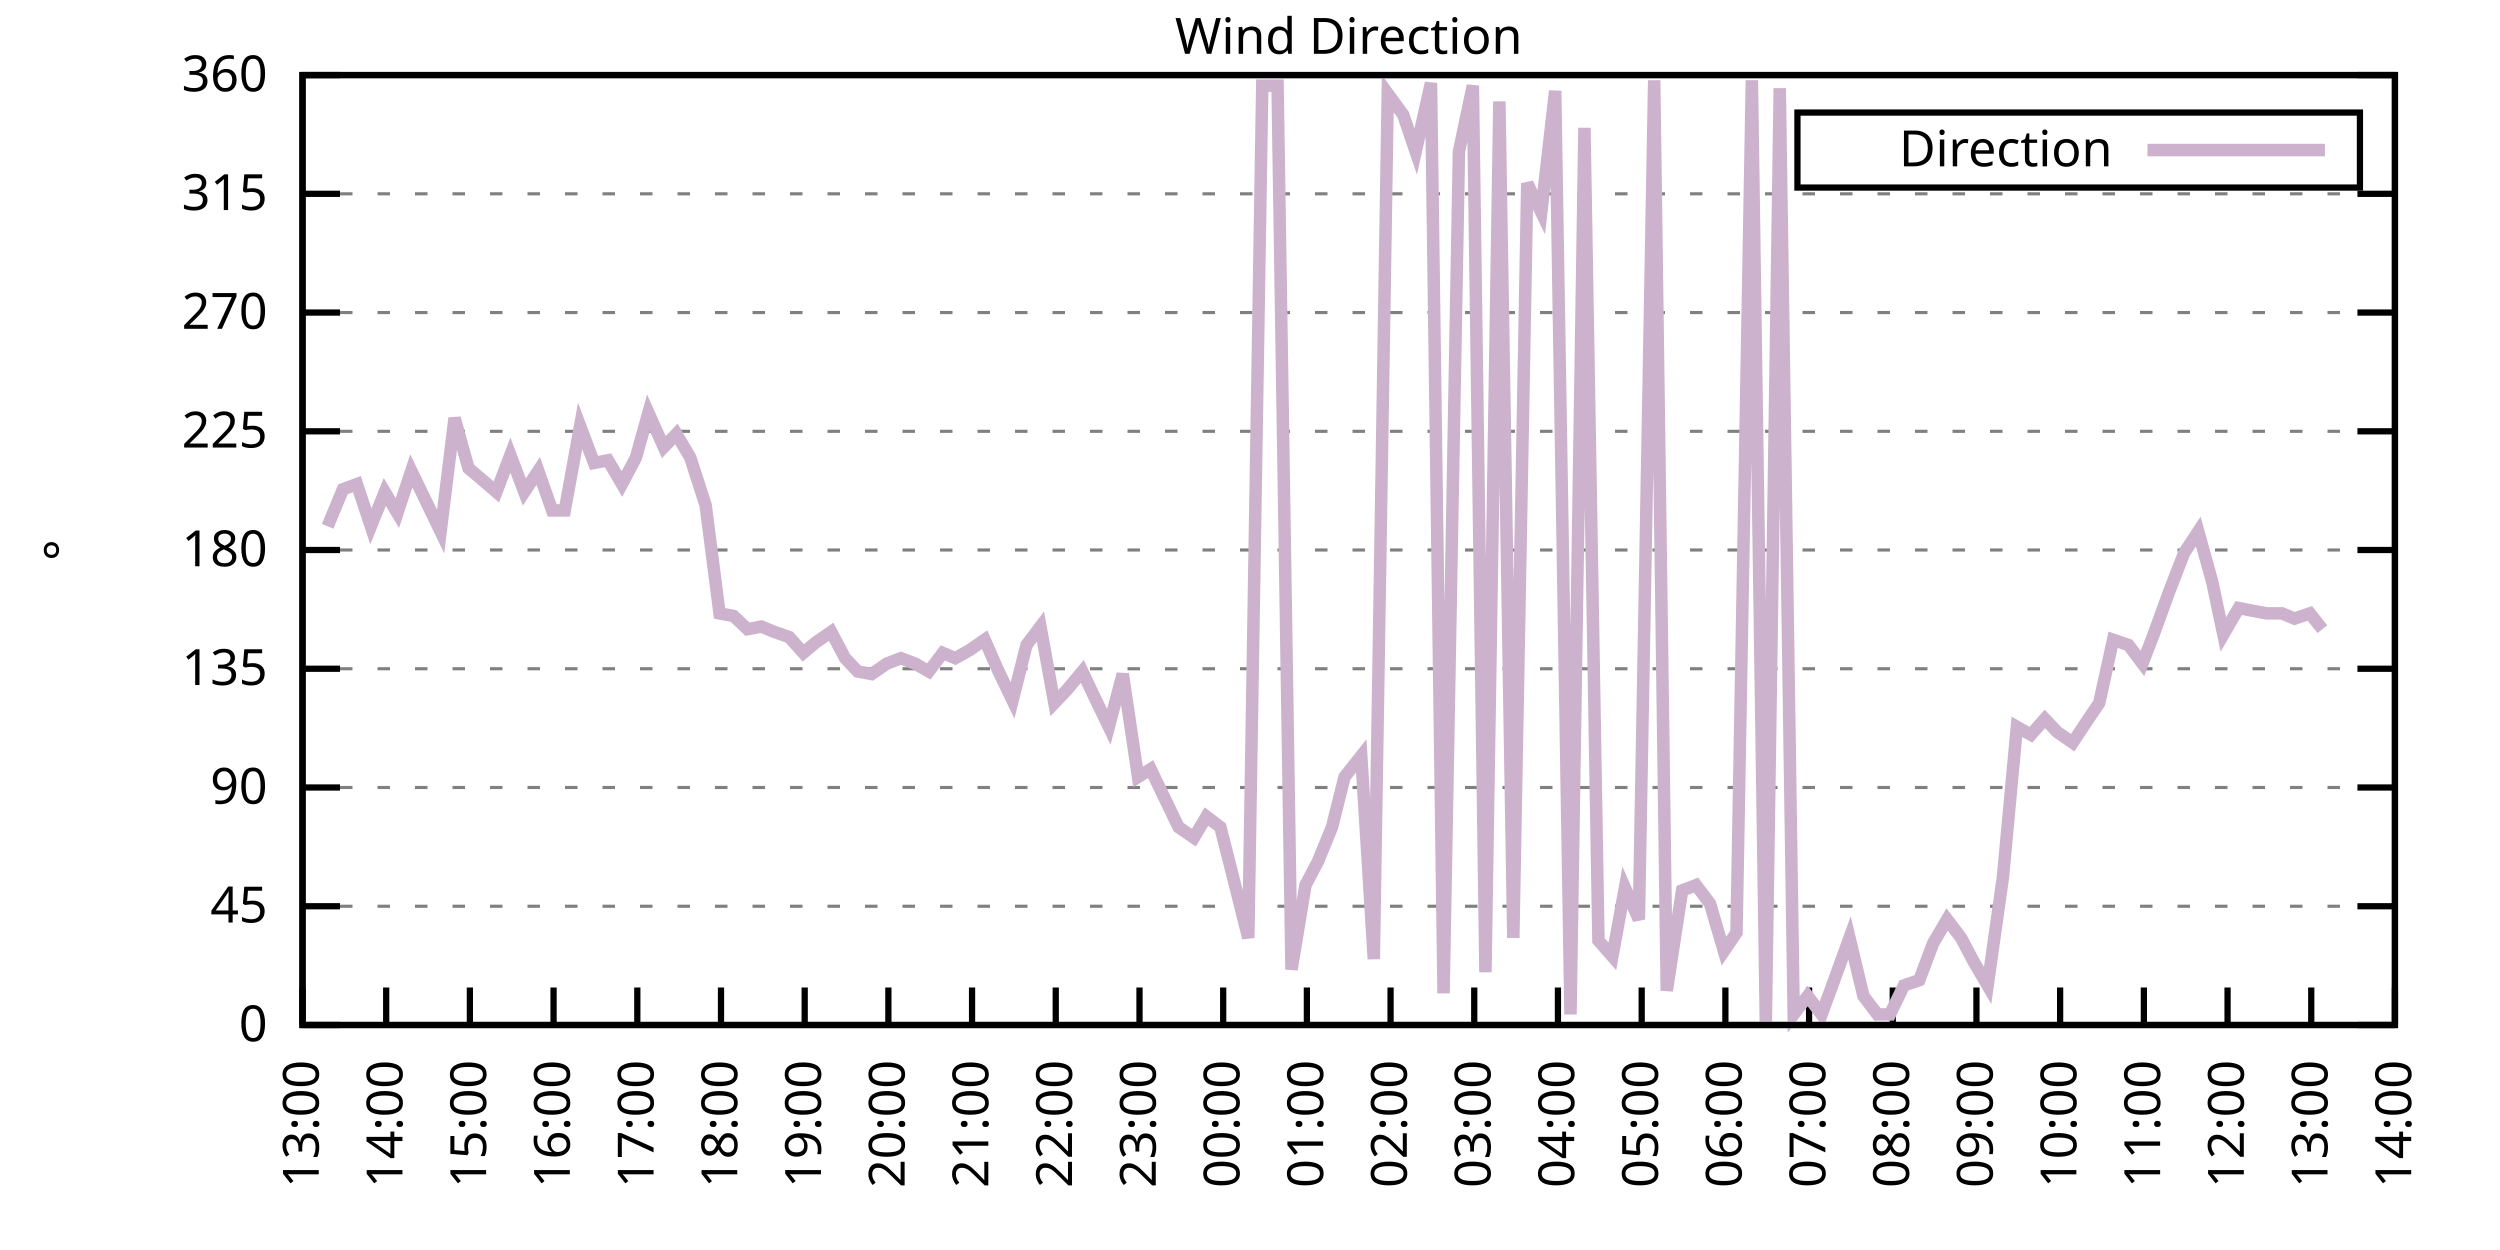
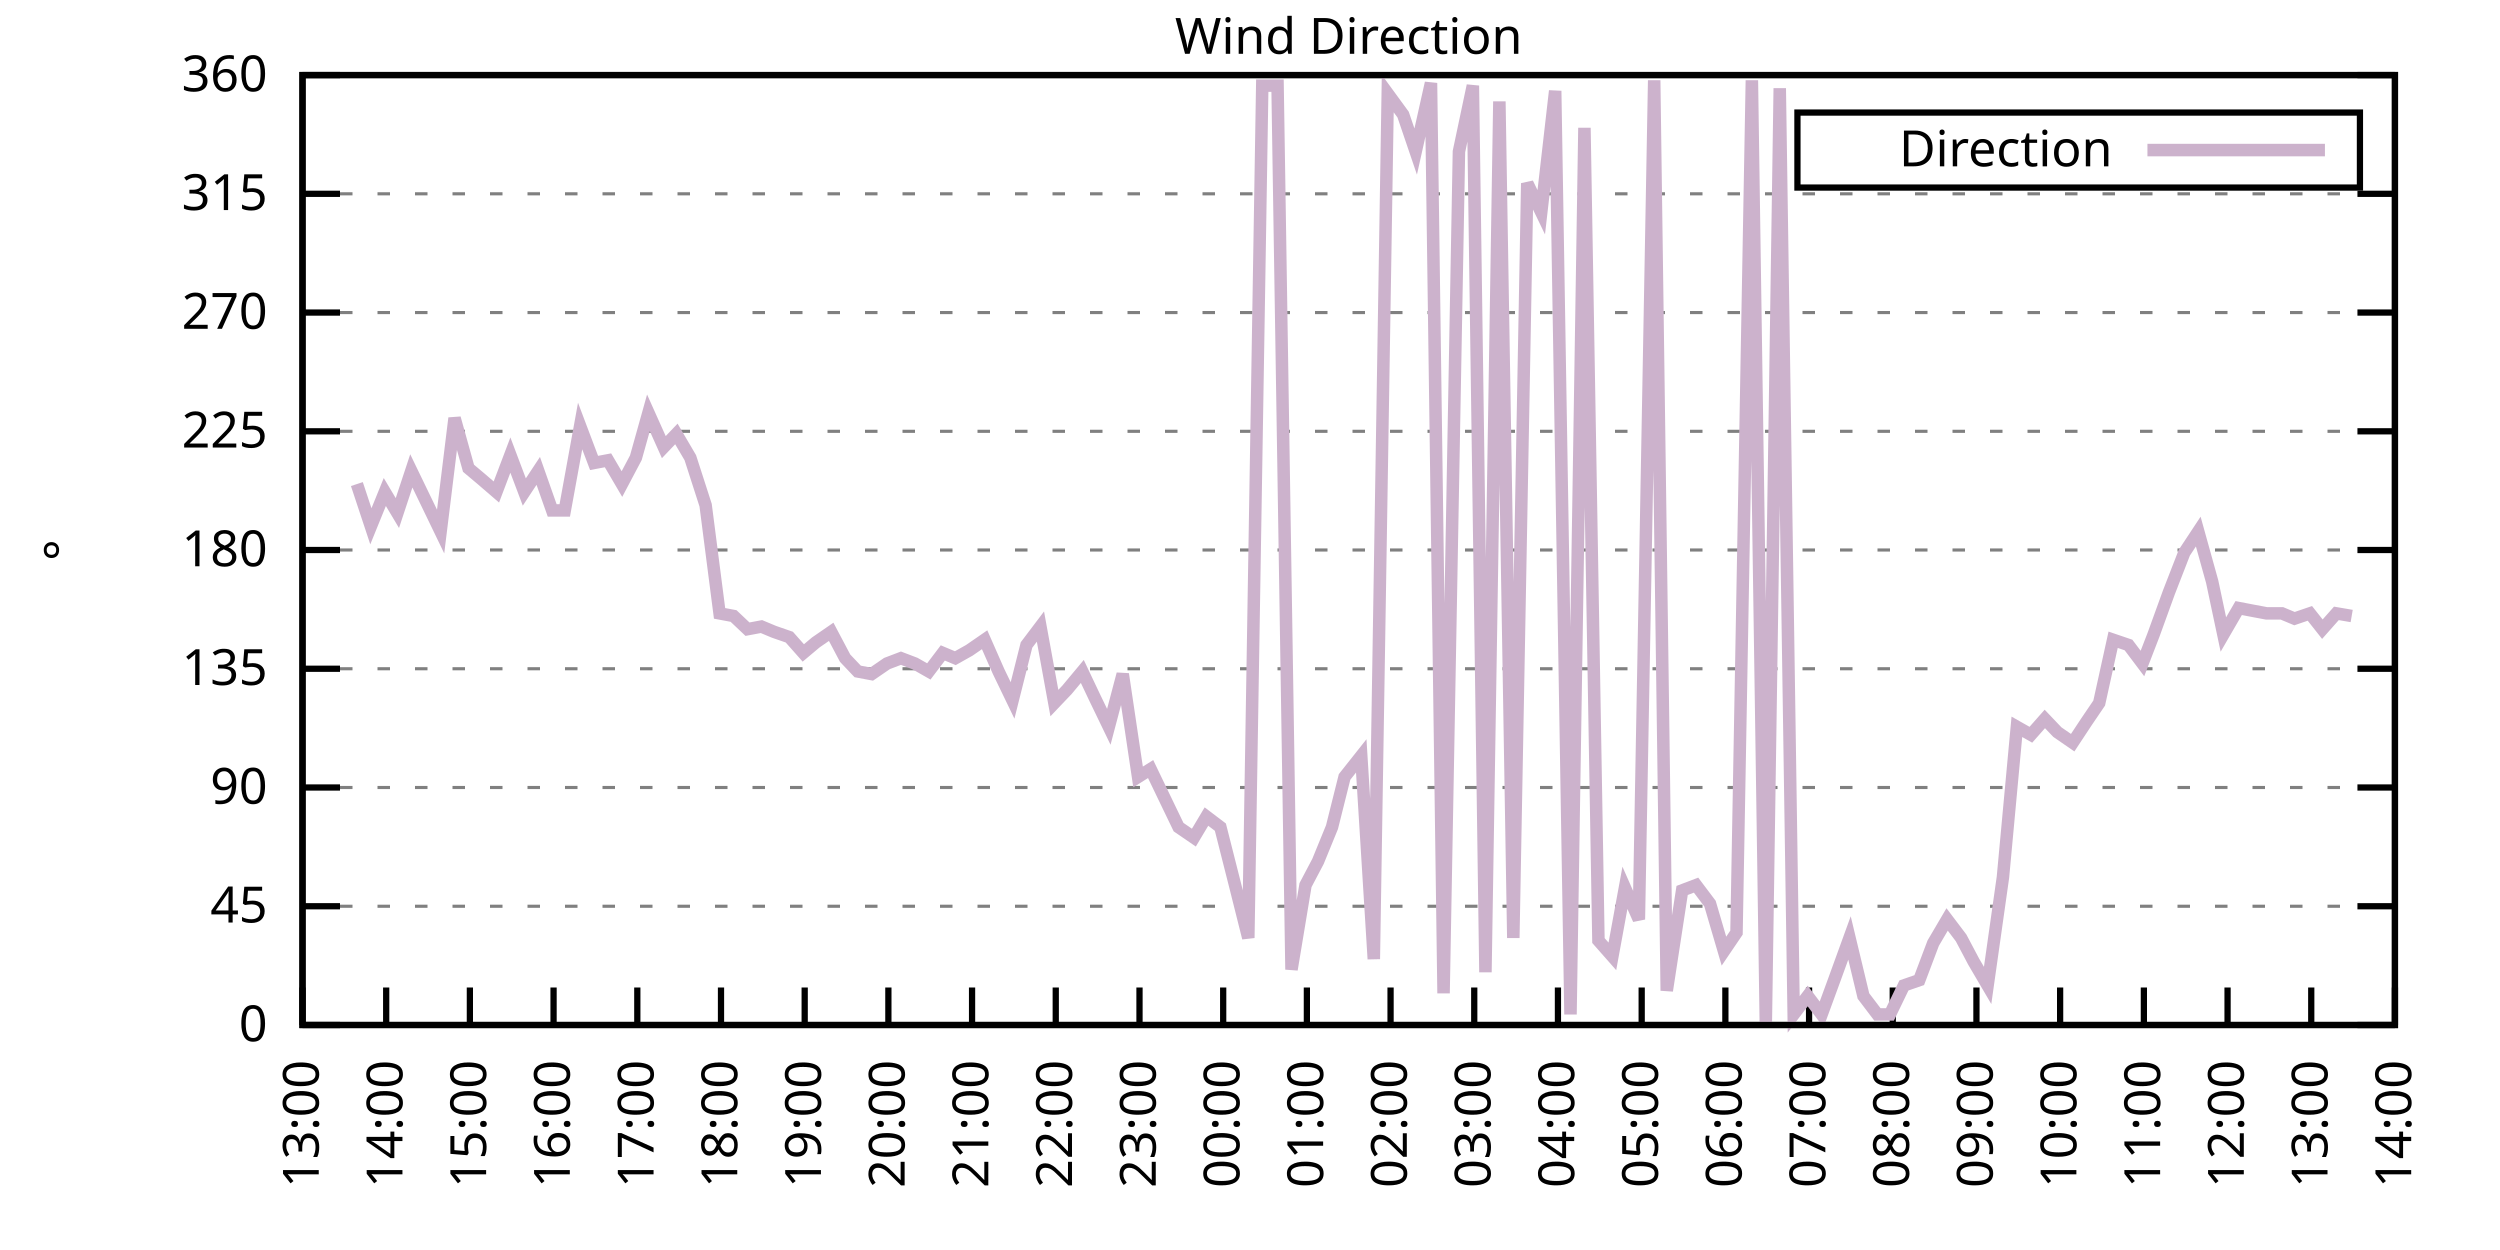
<svg xmlns="http://www.w3.org/2000/svg" xmlns:xlink="http://www.w3.org/1999/xlink" width="400" height="200" viewBox="0 0 400 200">
  <g id="gnuplot_canvas">
    <rect x="0" y="0" width="400" height="200" fill="none" />
    <defs>
      <circle id="gpDot" r="0.5" stroke-width="0.5" stroke="currentColor" />
      <path id="gpPt0" stroke-width="0.333" stroke="currentColor" d="M-1,0 h2 M0,-1 v2" />
      <path id="gpPt1" stroke-width="0.333" stroke="currentColor" d="M-1,-1 L1,1 M1,-1 L-1,1" />
      <path id="gpPt2" stroke-width="0.333" stroke="currentColor" d="M-1,0 L1,0 M0,-1 L0,1 M-1,-1 L1,1 M-1,1 L1,-1" />
      <rect id="gpPt3" stroke-width="0.333" stroke="currentColor" x="-1" y="-1" width="2" height="2" />
      <rect id="gpPt4" stroke-width="0.333" stroke="currentColor" fill="currentColor" x="-1" y="-1" width="2" height="2" />
      <circle id="gpPt5" stroke-width="0.333" stroke="currentColor" cx="0" cy="0" r="1" />
      <use xlink:href="#gpPt5" id="gpPt6" fill="currentColor" stroke="none" />
      <path id="gpPt7" stroke-width="0.333" stroke="currentColor" d="M0,-1.33 L-1.33,0.67 L1.33,0.67 z" />
      <use xlink:href="#gpPt7" id="gpPt8" fill="currentColor" stroke="none" />
      <use xlink:href="#gpPt7" id="gpPt9" stroke="currentColor" transform="rotate(180)" />
      <use xlink:href="#gpPt9" id="gpPt10" fill="currentColor" stroke="none" />
      <use xlink:href="#gpPt3" id="gpPt11" stroke="currentColor" transform="rotate(45)" />
      <use xlink:href="#gpPt11" id="gpPt12" fill="currentColor" stroke="none" />
      <path id="gpPt13" stroke-width="0.333" stroke="currentColor" d="M0,1.330 L1.265,0.411 L0.782,-1.067 L-0.782,-1.076 L-1.265,0.411 z" />
      <use xlink:href="#gpPt13" id="gpPt14" fill="currentColor" stroke="none" />
      <filter id="textbox" filterUnits="objectBoundingBox" x="0" y="0" height="1" width="1">
        <feFlood flood-color="white" flood-opacity="1" result="bgnd" />
        <feComposite in="SourceGraphic" in2="bgnd" operator="atop" />
      </filter>
      <filter id="greybox" filterUnits="objectBoundingBox" x="0" y="0" height="1" width="1">
        <feFlood flood-color="lightgrey" flood-opacity="1" result="grey" />
        <feComposite in="SourceGraphic" in2="grey" operator="atop" />
      </filter>
    </defs>
    <g fill="none" color="white" stroke="currentColor" stroke-width="1.00" stroke-linecap="butt" stroke-linejoin="miter">
</g>
    <g fill="none" color="black" stroke="currentColor" stroke-width="1.00" stroke-linecap="butt" stroke-linejoin="miter">
      <g stroke="none" shape-rendering="crispEdges">
        <polygon fill="rgb(255, 255, 255)" points="48.40,164.00 383.18,164.00 383.18,12.02 48.40,12.02 " />
      </g>
    </g>
    <g fill="none" color="black" stroke="currentColor" stroke-width="1.00" stroke-linecap="butt" stroke-linejoin="miter">
</g>
    <g fill="none" color="black" stroke="black" stroke-width="0.50" stroke-linecap="butt" stroke-linejoin="miter">
</g>
    <g fill="none" color="gray" stroke="currentColor" stroke-width="0.50" stroke-linecap="butt" stroke-linejoin="miter">
      <path stroke="gray" stroke-dasharray="2,4" class="gridline" d="M48.40,164.00 L383.19,164.00  " />
    </g>
    <g fill="none" color="gray" stroke="gray" stroke-width="1.00" stroke-linecap="butt" stroke-linejoin="miter">
</g>
    <g fill="none" color="black" stroke="currentColor" stroke-width="1.00" stroke-linecap="butt" stroke-linejoin="miter">
      <path stroke="black" d="M48.40,164.00 L54.40,164.00 M383.19,164.00 L377.19,164.00  " />
      <g transform="translate(42.80,166.60)" stroke="none" fill="black" font-family="Sans" font-size="8.00" text-anchor="end">
        <text>
          <tspan font-family="Sans"> 0</tspan>
        </text>
      </g>
    </g>
    <g fill="none" color="black" stroke="currentColor" stroke-width="1.00" stroke-linecap="butt" stroke-linejoin="miter">
</g>
    <g fill="none" color="black" stroke="black" stroke-width="0.50" stroke-linecap="butt" stroke-linejoin="miter">
</g>
    <g fill="none" color="gray" stroke="currentColor" stroke-width="0.50" stroke-linecap="butt" stroke-linejoin="miter">
      <path stroke="gray" stroke-dasharray="2,4" class="gridline" d="M48.40,145.00 L383.19,145.00  " />
    </g>
    <g fill="none" color="gray" stroke="gray" stroke-width="1.00" stroke-linecap="butt" stroke-linejoin="miter">
</g>
    <g fill="none" color="black" stroke="currentColor" stroke-width="1.00" stroke-linecap="butt" stroke-linejoin="miter">
      <path stroke="black" d="M48.40,145.00 L54.40,145.00 M383.19,145.00 L377.19,145.00  " />
      <g transform="translate(42.80,147.60)" stroke="none" fill="black" font-family="Sans" font-size="8.00" text-anchor="end">
        <text>
          <tspan font-family="Sans"> 45</tspan>
        </text>
      </g>
    </g>
    <g fill="none" color="black" stroke="currentColor" stroke-width="1.00" stroke-linecap="butt" stroke-linejoin="miter">
</g>
    <g fill="none" color="black" stroke="black" stroke-width="0.50" stroke-linecap="butt" stroke-linejoin="miter">
</g>
    <g fill="none" color="gray" stroke="currentColor" stroke-width="0.50" stroke-linecap="butt" stroke-linejoin="miter">
      <path stroke="gray" stroke-dasharray="2,4" class="gridline" d="M48.40,126.00 L383.19,126.00  " />
    </g>
    <g fill="none" color="gray" stroke="gray" stroke-width="1.00" stroke-linecap="butt" stroke-linejoin="miter">
</g>
    <g fill="none" color="black" stroke="currentColor" stroke-width="1.00" stroke-linecap="butt" stroke-linejoin="miter">
      <path stroke="black" d="M48.40,126.00 L54.40,126.00 M383.19,126.00 L377.19,126.00  " />
      <g transform="translate(42.80,128.60)" stroke="none" fill="black" font-family="Sans" font-size="8.00" text-anchor="end">
        <text>
          <tspan font-family="Sans"> 90</tspan>
        </text>
      </g>
    </g>
    <g fill="none" color="black" stroke="currentColor" stroke-width="1.00" stroke-linecap="butt" stroke-linejoin="miter">
</g>
    <g fill="none" color="black" stroke="black" stroke-width="0.50" stroke-linecap="butt" stroke-linejoin="miter">
</g>
    <g fill="none" color="gray" stroke="currentColor" stroke-width="0.50" stroke-linecap="butt" stroke-linejoin="miter">
      <path stroke="gray" stroke-dasharray="2,4" class="gridline" d="M48.40,107.00 L383.19,107.00  " />
    </g>
    <g fill="none" color="gray" stroke="gray" stroke-width="1.00" stroke-linecap="butt" stroke-linejoin="miter">
</g>
    <g fill="none" color="black" stroke="currentColor" stroke-width="1.00" stroke-linecap="butt" stroke-linejoin="miter">
      <path stroke="black" d="M48.40,107.00 L54.40,107.00 M383.19,107.00 L377.19,107.00  " />
      <g transform="translate(42.80,109.60)" stroke="none" fill="black" font-family="Sans" font-size="8.00" text-anchor="end">
        <text>
          <tspan font-family="Sans"> 135</tspan>
        </text>
      </g>
    </g>
    <g fill="none" color="black" stroke="currentColor" stroke-width="1.00" stroke-linecap="butt" stroke-linejoin="miter">
</g>
    <g fill="none" color="black" stroke="black" stroke-width="0.50" stroke-linecap="butt" stroke-linejoin="miter">
</g>
    <g fill="none" color="gray" stroke="currentColor" stroke-width="0.50" stroke-linecap="butt" stroke-linejoin="miter">
      <path stroke="gray" stroke-dasharray="2,4" class="gridline" d="M48.40,88.00 L383.19,88.00  " />
    </g>
    <g fill="none" color="gray" stroke="gray" stroke-width="1.00" stroke-linecap="butt" stroke-linejoin="miter">
</g>
    <g fill="none" color="black" stroke="currentColor" stroke-width="1.00" stroke-linecap="butt" stroke-linejoin="miter">
      <path stroke="black" d="M48.40,88.00 L54.40,88.00 M383.19,88.00 L377.19,88.00  " />
      <g transform="translate(42.80,90.60)" stroke="none" fill="black" font-family="Sans" font-size="8.00" text-anchor="end">
        <text>
          <tspan font-family="Sans"> 180</tspan>
        </text>
      </g>
    </g>
    <g fill="none" color="black" stroke="currentColor" stroke-width="1.00" stroke-linecap="butt" stroke-linejoin="miter">
</g>
    <g fill="none" color="black" stroke="black" stroke-width="0.50" stroke-linecap="butt" stroke-linejoin="miter">
</g>
    <g fill="none" color="gray" stroke="currentColor" stroke-width="0.50" stroke-linecap="butt" stroke-linejoin="miter">
      <path stroke="gray" stroke-dasharray="2,4" class="gridline" d="M48.40,69.01 L383.19,69.01  " />
    </g>
    <g fill="none" color="gray" stroke="gray" stroke-width="1.00" stroke-linecap="butt" stroke-linejoin="miter">
</g>
    <g fill="none" color="black" stroke="currentColor" stroke-width="1.00" stroke-linecap="butt" stroke-linejoin="miter">
      <path stroke="black" d="M48.40,69.01 L54.40,69.01 M383.19,69.01 L377.19,69.01  " />
      <g transform="translate(42.80,71.61)" stroke="none" fill="black" font-family="Sans" font-size="8.00" text-anchor="end">
        <text>
          <tspan font-family="Sans"> 225</tspan>
        </text>
      </g>
    </g>
    <g fill="none" color="black" stroke="currentColor" stroke-width="1.00" stroke-linecap="butt" stroke-linejoin="miter">
</g>
    <g fill="none" color="black" stroke="black" stroke-width="0.50" stroke-linecap="butt" stroke-linejoin="miter">
</g>
    <g fill="none" color="gray" stroke="currentColor" stroke-width="0.50" stroke-linecap="butt" stroke-linejoin="miter">
      <path stroke="gray" stroke-dasharray="2,4" class="gridline" d="M48.40,50.01 L383.19,50.01  " />
    </g>
    <g fill="none" color="gray" stroke="gray" stroke-width="1.00" stroke-linecap="butt" stroke-linejoin="miter">
</g>
    <g fill="none" color="black" stroke="currentColor" stroke-width="1.00" stroke-linecap="butt" stroke-linejoin="miter">
      <path stroke="black" d="M48.40,50.01 L54.40,50.01 M383.19,50.01 L377.19,50.01  " />
      <g transform="translate(42.80,52.61)" stroke="none" fill="black" font-family="Sans" font-size="8.00" text-anchor="end">
        <text>
          <tspan font-family="Sans"> 270</tspan>
        </text>
      </g>
    </g>
    <g fill="none" color="black" stroke="currentColor" stroke-width="1.00" stroke-linecap="butt" stroke-linejoin="miter">
</g>
    <g fill="none" color="black" stroke="black" stroke-width="0.50" stroke-linecap="butt" stroke-linejoin="miter">
</g>
    <g fill="none" color="gray" stroke="currentColor" stroke-width="0.50" stroke-linecap="butt" stroke-linejoin="miter">
      <path stroke="gray" stroke-dasharray="2,4" class="gridline" d="M48.40,31.01 L383.19,31.01  " />
    </g>
    <g fill="none" color="gray" stroke="gray" stroke-width="1.00" stroke-linecap="butt" stroke-linejoin="miter">
</g>
    <g fill="none" color="black" stroke="currentColor" stroke-width="1.00" stroke-linecap="butt" stroke-linejoin="miter">
      <path stroke="black" d="M48.40,31.01 L54.40,31.01 M383.19,31.01 L377.19,31.01  " />
      <g transform="translate(42.80,33.61)" stroke="none" fill="black" font-family="Sans" font-size="8.00" text-anchor="end">
        <text>
          <tspan font-family="Sans"> 315</tspan>
        </text>
      </g>
    </g>
    <g fill="none" color="black" stroke="currentColor" stroke-width="1.00" stroke-linecap="butt" stroke-linejoin="miter">
</g>
    <g fill="none" color="black" stroke="black" stroke-width="0.50" stroke-linecap="butt" stroke-linejoin="miter">
</g>
    <g fill="none" color="gray" stroke="currentColor" stroke-width="0.50" stroke-linecap="butt" stroke-linejoin="miter">
      <path stroke="gray" stroke-dasharray="2,4" class="gridline" d="M48.40,12.01 L383.19,12.01  " />
    </g>
    <g fill="none" color="gray" stroke="gray" stroke-width="1.00" stroke-linecap="butt" stroke-linejoin="miter">
</g>
    <g fill="none" color="black" stroke="currentColor" stroke-width="1.00" stroke-linecap="butt" stroke-linejoin="miter">
      <path stroke="black" d="M48.40,12.01 L54.40,12.01 M383.19,12.01 L377.19,12.01  " />
      <g transform="translate(42.80,14.61)" stroke="none" fill="black" font-family="Sans" font-size="8.00" text-anchor="end">
        <text>
          <tspan font-family="Sans"> 360</tspan>
        </text>
      </g>
    </g>
    <g fill="none" color="black" stroke="currentColor" stroke-width="1.00" stroke-linecap="butt" stroke-linejoin="miter">
      <path stroke="black" d="M48.40,164.00 L48.40,158.00  " />
      <g transform="translate(51.00,169.60) rotate(270.00)" stroke="none" fill="black" font-family="Sans" font-size="8.00" text-anchor="end">
        <text>
          <tspan font-family="Sans">13:00</tspan>
        </text>
      </g>
    </g>
    <g fill="none" color="black" stroke="currentColor" stroke-width="1.00" stroke-linecap="butt" stroke-linejoin="miter">
      <path stroke="black" d="M61.79,164.00 L61.79,158.00  " />
      <g transform="translate(64.39,169.60) rotate(270.00)" stroke="none" fill="black" font-family="Sans" font-size="8.00" text-anchor="end">
        <text>
          <tspan font-family="Sans">14:00</tspan>
        </text>
      </g>
    </g>
    <g fill="none" color="black" stroke="currentColor" stroke-width="1.00" stroke-linecap="butt" stroke-linejoin="miter">
      <path stroke="black" d="M75.18,164.00 L75.18,158.00  " />
      <g transform="translate(77.78,169.60) rotate(270.00)" stroke="none" fill="black" font-family="Sans" font-size="8.00" text-anchor="end">
        <text>
          <tspan font-family="Sans">15:00</tspan>
        </text>
      </g>
    </g>
    <g fill="none" color="black" stroke="currentColor" stroke-width="1.00" stroke-linecap="butt" stroke-linejoin="miter">
      <path stroke="black" d="M88.57,164.00 L88.57,158.00  " />
      <g transform="translate(91.17,169.60) rotate(270.00)" stroke="none" fill="black" font-family="Sans" font-size="8.00" text-anchor="end">
        <text>
          <tspan font-family="Sans">16:00</tspan>
        </text>
      </g>
    </g>
    <g fill="none" color="black" stroke="currentColor" stroke-width="1.00" stroke-linecap="butt" stroke-linejoin="miter">
      <path stroke="black" d="M101.97,164.00 L101.97,158.00  " />
      <g transform="translate(104.57,169.60) rotate(270.00)" stroke="none" fill="black" font-family="Sans" font-size="8.00" text-anchor="end">
        <text>
          <tspan font-family="Sans">17:00</tspan>
        </text>
      </g>
    </g>
    <g fill="none" color="black" stroke="currentColor" stroke-width="1.00" stroke-linecap="butt" stroke-linejoin="miter">
      <path stroke="black" d="M115.36,164.00 L115.36,158.00  " />
      <g transform="translate(117.96,169.60) rotate(270.00)" stroke="none" fill="black" font-family="Sans" font-size="8.00" text-anchor="end">
        <text>
          <tspan font-family="Sans">18:00</tspan>
        </text>
      </g>
    </g>
    <g fill="none" color="black" stroke="currentColor" stroke-width="1.00" stroke-linecap="butt" stroke-linejoin="miter">
      <path stroke="black" d="M128.75,164.00 L128.75,158.00  " />
      <g transform="translate(131.35,169.60) rotate(270.00)" stroke="none" fill="black" font-family="Sans" font-size="8.00" text-anchor="end">
        <text>
          <tspan font-family="Sans">19:00</tspan>
        </text>
      </g>
    </g>
    <g fill="none" color="black" stroke="currentColor" stroke-width="1.00" stroke-linecap="butt" stroke-linejoin="miter">
      <path stroke="black" d="M142.14,164.00 L142.14,158.00  " />
      <g transform="translate(144.74,169.60) rotate(270.00)" stroke="none" fill="black" font-family="Sans" font-size="8.00" text-anchor="end">
        <text>
          <tspan font-family="Sans">20:00</tspan>
        </text>
      </g>
    </g>
    <g fill="none" color="black" stroke="currentColor" stroke-width="1.00" stroke-linecap="butt" stroke-linejoin="miter">
      <path stroke="black" d="M155.53,164.00 L155.53,158.00  " />
      <g transform="translate(158.13,169.60) rotate(270.00)" stroke="none" fill="black" font-family="Sans" font-size="8.00" text-anchor="end">
        <text>
          <tspan font-family="Sans">21:00</tspan>
        </text>
      </g>
    </g>
    <g fill="none" color="black" stroke="currentColor" stroke-width="1.00" stroke-linecap="butt" stroke-linejoin="miter">
      <path stroke="black" d="M168.92,164.00 L168.92,158.00  " />
      <g transform="translate(171.52,169.60) rotate(270.00)" stroke="none" fill="black" font-family="Sans" font-size="8.00" text-anchor="end">
        <text>
          <tspan font-family="Sans">22:00</tspan>
        </text>
      </g>
    </g>
    <g fill="none" color="black" stroke="currentColor" stroke-width="1.00" stroke-linecap="butt" stroke-linejoin="miter">
      <path stroke="black" d="M182.32,164.00 L182.32,158.00  " />
      <g transform="translate(184.92,169.60) rotate(270.00)" stroke="none" fill="black" font-family="Sans" font-size="8.00" text-anchor="end">
        <text>
          <tspan font-family="Sans">23:00</tspan>
        </text>
      </g>
    </g>
    <g fill="none" color="black" stroke="currentColor" stroke-width="1.00" stroke-linecap="butt" stroke-linejoin="miter">
      <path stroke="black" d="M195.71,164.00 L195.71,158.00  " />
      <g transform="translate(198.31,169.60) rotate(270.00)" stroke="none" fill="black" font-family="Sans" font-size="8.00" text-anchor="end">
        <text>
          <tspan font-family="Sans">00:00</tspan>
        </text>
      </g>
    </g>
    <g fill="none" color="black" stroke="currentColor" stroke-width="1.00" stroke-linecap="butt" stroke-linejoin="miter">
      <path stroke="black" d="M209.10,164.00 L209.10,158.00  " />
      <g transform="translate(211.70,169.60) rotate(270.00)" stroke="none" fill="black" font-family="Sans" font-size="8.00" text-anchor="end">
        <text>
          <tspan font-family="Sans">01:00</tspan>
        </text>
      </g>
    </g>
    <g fill="none" color="black" stroke="currentColor" stroke-width="1.00" stroke-linecap="butt" stroke-linejoin="miter">
      <path stroke="black" d="M222.49,164.00 L222.49,158.00  " />
      <g transform="translate(225.09,169.60) rotate(270.00)" stroke="none" fill="black" font-family="Sans" font-size="8.00" text-anchor="end">
        <text>
          <tspan font-family="Sans">02:00</tspan>
        </text>
      </g>
    </g>
    <g fill="none" color="black" stroke="currentColor" stroke-width="1.00" stroke-linecap="butt" stroke-linejoin="miter">
      <path stroke="black" d="M235.88,164.00 L235.88,158.00  " />
      <g transform="translate(238.48,169.60) rotate(270.00)" stroke="none" fill="black" font-family="Sans" font-size="8.00" text-anchor="end">
        <text>
          <tspan font-family="Sans">03:00</tspan>
        </text>
      </g>
    </g>
    <g fill="none" color="black" stroke="currentColor" stroke-width="1.00" stroke-linecap="butt" stroke-linejoin="miter">
      <path stroke="black" d="M249.27,164.00 L249.27,158.00  " />
      <g transform="translate(251.87,169.60) rotate(270.00)" stroke="none" fill="black" font-family="Sans" font-size="8.00" text-anchor="end">
        <text>
          <tspan font-family="Sans">04:00</tspan>
        </text>
      </g>
    </g>
    <g fill="none" color="black" stroke="currentColor" stroke-width="1.00" stroke-linecap="butt" stroke-linejoin="miter">
      <path stroke="black" d="M262.67,164.00 L262.67,158.00  " />
      <g transform="translate(265.27,169.60) rotate(270.00)" stroke="none" fill="black" font-family="Sans" font-size="8.00" text-anchor="end">
        <text>
          <tspan font-family="Sans">05:00</tspan>
        </text>
      </g>
    </g>
    <g fill="none" color="black" stroke="currentColor" stroke-width="1.00" stroke-linecap="butt" stroke-linejoin="miter">
      <path stroke="black" d="M276.06,164.00 L276.06,158.00  " />
      <g transform="translate(278.66,169.60) rotate(270.00)" stroke="none" fill="black" font-family="Sans" font-size="8.00" text-anchor="end">
        <text>
          <tspan font-family="Sans">06:00</tspan>
        </text>
      </g>
    </g>
    <g fill="none" color="black" stroke="currentColor" stroke-width="1.00" stroke-linecap="butt" stroke-linejoin="miter">
      <path stroke="black" d="M289.45,164.00 L289.45,158.00  " />
      <g transform="translate(292.05,169.60) rotate(270.00)" stroke="none" fill="black" font-family="Sans" font-size="8.00" text-anchor="end">
        <text>
          <tspan font-family="Sans">07:00</tspan>
        </text>
      </g>
    </g>
    <g fill="none" color="black" stroke="currentColor" stroke-width="1.00" stroke-linecap="butt" stroke-linejoin="miter">
      <path stroke="black" d="M302.84,164.00 L302.84,158.00  " />
      <g transform="translate(305.44,169.60) rotate(270.00)" stroke="none" fill="black" font-family="Sans" font-size="8.00" text-anchor="end">
        <text>
          <tspan font-family="Sans">08:00</tspan>
        </text>
      </g>
    </g>
    <g fill="none" color="black" stroke="currentColor" stroke-width="1.00" stroke-linecap="butt" stroke-linejoin="miter">
      <path stroke="black" d="M316.23,164.00 L316.23,158.00  " />
      <g transform="translate(318.83,169.60) rotate(270.00)" stroke="none" fill="black" font-family="Sans" font-size="8.00" text-anchor="end">
        <text>
          <tspan font-family="Sans">09:00</tspan>
        </text>
      </g>
    </g>
    <g fill="none" color="black" stroke="currentColor" stroke-width="1.00" stroke-linecap="butt" stroke-linejoin="miter">
      <path stroke="black" d="M329.62,164.00 L329.62,158.00  " />
      <g transform="translate(332.22,169.60) rotate(270.00)" stroke="none" fill="black" font-family="Sans" font-size="8.00" text-anchor="end">
        <text>
          <tspan font-family="Sans">10:00</tspan>
        </text>
      </g>
    </g>
    <g fill="none" color="black" stroke="currentColor" stroke-width="1.00" stroke-linecap="butt" stroke-linejoin="miter">
      <path stroke="black" d="M343.02,164.00 L343.02,158.00  " />
      <g transform="translate(345.62,169.60) rotate(270.00)" stroke="none" fill="black" font-family="Sans" font-size="8.00" text-anchor="end">
        <text>
          <tspan font-family="Sans">11:00</tspan>
        </text>
      </g>
    </g>
    <g fill="none" color="black" stroke="currentColor" stroke-width="1.00" stroke-linecap="butt" stroke-linejoin="miter">
      <path stroke="black" d="M356.41,164.00 L356.41,158.00  " />
      <g transform="translate(359.01,169.60) rotate(270.00)" stroke="none" fill="black" font-family="Sans" font-size="8.00" text-anchor="end">
        <text>
          <tspan font-family="Sans">12:00</tspan>
        </text>
      </g>
    </g>
    <g fill="none" color="black" stroke="currentColor" stroke-width="1.00" stroke-linecap="butt" stroke-linejoin="miter">
      <path stroke="black" d="M369.80,164.00 L369.80,158.00  " />
      <g transform="translate(372.40,169.60) rotate(270.00)" stroke="none" fill="black" font-family="Sans" font-size="8.00" text-anchor="end">
        <text>
          <tspan font-family="Sans">13:00</tspan>
        </text>
      </g>
    </g>
    <g fill="none" color="black" stroke="currentColor" stroke-width="1.00" stroke-linecap="butt" stroke-linejoin="miter">
      <path stroke="black" d="M383.19,164.00 L383.19,158.00  " />
      <g transform="translate(385.79,169.60) rotate(270.00)" stroke="none" fill="black" font-family="Sans" font-size="8.00" text-anchor="end">
        <text>
          <tspan font-family="Sans">14:00</tspan>
        </text>
      </g>
    </g>
    <g fill="none" color="black" stroke="currentColor" stroke-width="1.00" stroke-linecap="butt" stroke-linejoin="miter">
</g>
    <g fill="none" color="black" stroke="currentColor" stroke-width="1.00" stroke-linecap="butt" stroke-linejoin="miter">
      <path stroke="black" d="M48.40,12.01 L48.40,164.00 L383.19,164.00 L383.19,12.01 L48.40,12.01 Z  " />
    </g>
    <g fill="none" color="black" stroke="currentColor" stroke-width="1.00" stroke-linecap="butt" stroke-linejoin="miter">
</g>
    <g fill="none" color="black" stroke="currentColor" stroke-width="1.00" stroke-linecap="butt" stroke-linejoin="miter">
      <path stroke="black" d="M287.59,30.01 L287.59,18.01 L377.59,18.01 L377.59,30.01 L287.59,30.01 Z  " />
    </g>
    <g id="Wind_direction_plot_1">
      <g fill="none" color="white" stroke="black" stroke-width="2.00" stroke-linecap="butt" stroke-linejoin="miter">
</g>
      <g fill="none" color="black" stroke="currentColor" stroke-width="2.00" stroke-linecap="butt" stroke-linejoin="miter">
        <g transform="translate(337.99,26.61)" stroke="none" fill="black" font-family="Sans" font-size="8.00" text-anchor="end">
          <text>
            <tspan font-family="Sans">Direction</tspan>
          </text>
        </g>
      </g>
      <g fill="none" color="black" stroke="currentColor" stroke-width="2.00" stroke-linecap="butt" stroke-linejoin="miter">
-         <path stroke="rgb(204, 178, 204)" d="M343.59,24.01 L371.99,24.01 M52.42,84.21 L54.87,78.29 L57.10,77.45 L59.34,84.21 L61.57,78.72 L63.58,82.09   L65.81,75.34 L68.26,80.41 L70.50,85.05 L72.73,66.90 L74.96,74.92 L76.97,76.61 L79.42,78.72 L81.66,72.81   L83.89,78.72 L86.12,75.34 L88.35,81.67 L90.36,81.67 L92.82,68.16 L95.05,74.07 L97.28,73.65 L99.51,77.45   L101.74,73.23 L103.75,66.05 L106.21,71.54 L108.22,69.43 L110.45,73.23 L112.90,80.83 L115.13,98.14 L117.37,98.56   L119.60,100.67 L121.83,100.25 L123.84,101.09 L126.29,101.94 L128.53,104.47 L130.54,102.78 L132.99,101.09 L135.22,105.31   L137.23,107.43 L139.46,107.85 L141.92,106.16 L144.15,105.31 L146.38,106.16 L148.61,107.43 L150.85,104.47 L152.85,105.31   L155.09,104.05 L157.54,102.36 L159.77,107.43 L162.01,112.07 L164.24,103.20 L166.47,100.25 L168.70,112.49 L170.71,110.38   L173.17,107.43 L175.17,111.65 L177.41,116.29 L179.64,107.85 L182.09,124.31 L184.10,123.05 L186.33,127.69 L188.57,132.34   L191.02,134.02 L193.03,130.65 L195.26,132.34 L197.72,142.05 L199.73,150.07 L201.96,13.70 L204.41,13.70 L206.64,155.13   L208.88,141.62 L210.88,137.82 L213.12,132.34 L215.13,124.31 L217.80,120.94 L219.81,153.45 L222.04,14.97 L224.50,18.34   L226.51,24.25 L228.96,13.28 L230.97,158.93 L233.43,24.25 L235.66,13.70 L237.67,155.56 L239.90,16.23 L242.13,150.07   L244.36,29.32 L246.60,33.96 L248.83,14.54 L251.28,162.31 L253.51,20.45 L255.75,150.49 L257.98,153.02 L259.99,142.05   L262.22,147.11 L264.67,12.85 L266.68,158.51 L269.14,142.47 L271.37,141.62 L273.60,144.58 L275.83,152.18 L277.84,149.22   L280.30,12.85 L282.53,163.58 L284.76,14.12 L286.99,162.31 L289.23,159.36 L291.46,162.31 L293.47,156.82 L295.92,150.07   L298.15,159.36 L300.39,162.31 L302.39,162.31 L304.63,157.67 L307.08,156.82 L309.31,150.91 L311.54,147.11 L313.78,150.07   L315.79,153.87 L318.02,157.67 L320.47,140.36 L322.70,116.29 L324.94,117.56 L327.17,115.03 L329.18,117.14 L331.63,118.83   L333.86,115.45 L335.87,112.49 L338.10,102.36 L340.56,103.20 L342.79,106.16 L344.58,101.52 L347.03,94.76 L349.49,88.43   L351.72,85.05 L353.95,93.07 L355.74,101.52 L358.19,97.29 L360.42,97.72 L362.66,98.14 L365.11,98.14 L367.12,98.98   L369.58,98.14 L371.58,100.67  " />
+         <path stroke="rgb(204, 178, 204)" d="M343.59,24.01 L371.99,24.01 M57.10,77.45 L59.34,84.21 L61.57,78.72 L63.58,82.09 L65.81,75.34 L68.26,80.41   L70.50,85.05 L72.73,66.90 L74.96,74.92 L76.97,76.61 L79.42,78.72 L81.66,72.81 L83.89,78.72 L86.12,75.34   L88.35,81.67 L90.36,81.67 L92.82,68.16 L95.05,74.07 L97.28,73.65 L99.51,77.45 L101.74,73.23 L103.75,66.05   L106.21,71.54 L108.22,69.43 L110.45,73.23 L112.90,80.83 L115.13,98.14 L117.37,98.56 L119.60,100.67 L121.83,100.25   L123.84,101.09 L126.29,101.94 L128.53,104.47 L130.54,102.78 L132.99,101.09 L135.22,105.31 L137.23,107.43 L139.46,107.85   L141.92,106.16 L144.15,105.31 L146.38,106.16 L148.61,107.43 L150.85,104.47 L152.85,105.31 L155.09,104.05 L157.54,102.36   L159.77,107.43 L162.01,112.07 L164.24,103.20 L166.47,100.25 L168.70,112.49 L170.71,110.38 L173.17,107.43 L175.17,111.65   L177.41,116.29 L179.64,107.85 L182.09,124.31 L184.10,123.05 L186.33,127.69 L188.57,132.34 L191.02,134.02 L193.03,130.65   L195.26,132.34 L197.72,142.05 L199.73,150.07 L201.96,13.70 L204.41,13.70 L206.64,155.13 L208.88,141.62 L210.88,137.82   L213.12,132.34 L215.13,124.31 L217.80,120.94 L219.81,153.45 L222.04,14.97 L224.50,18.34 L226.51,24.25 L228.96,13.28   L230.97,158.93 L233.43,24.25 L235.66,13.70 L237.67,155.56 L239.90,16.23 L242.13,150.07 L244.36,29.32 L246.60,33.96   L248.83,14.54 L251.28,162.31 L253.51,20.45 L255.75,150.49 L257.98,153.02 L259.99,142.05 L262.22,147.11 L264.67,12.85   L266.68,158.51 L269.14,142.47 L271.37,141.62 L273.60,144.58 L275.83,152.18 L277.84,149.22 L280.30,12.85 L282.53,163.58   L284.76,14.12 L286.99,162.31 L289.23,159.36 L291.46,162.31 L293.47,156.82 L295.92,150.07 L298.15,159.36 L300.39,162.31   L302.39,162.31 L304.63,157.67 L307.08,156.82 L309.31,150.91 L311.54,147.11 L313.78,150.07 L315.79,153.87 L318.02,157.67   L320.47,140.36 L322.70,116.29 L324.94,117.56 L327.17,115.03 L329.18,117.14 L331.63,118.83 L333.86,115.45 L335.87,112.49   L338.10,102.36 L340.56,103.20 L342.79,106.16 L344.58,101.52 L347.03,94.76 L349.49,88.43 L351.72,85.05 L353.95,93.07   L355.74,101.52 L358.19,97.29 L360.42,97.72 L362.66,98.14 L365.11,98.14 L367.12,98.98 L369.58,98.14 L371.58,100.67   L373.82,98.14 L376.27,98.56  " />
      </g>
    </g>
    <g fill="none" color="black" stroke="currentColor" stroke-width="2.00" stroke-linecap="butt" stroke-linejoin="miter">
</g>
    <g fill="none" color="black" stroke="black" stroke-width="1.00" stroke-linecap="butt" stroke-linejoin="miter">
</g>
    <g fill="none" color="black" stroke="currentColor" stroke-width="1.00" stroke-linecap="butt" stroke-linejoin="miter">
      <path stroke="black" d="M48.40,12.01 L48.40,164.00 L383.19,164.00 L383.19,12.01 L48.40,12.01 Z  " />
      <g transform="translate(12.80,88.01) rotate(270.00)" stroke="none" fill="black" font-family="Sans" font-size="8.00" text-anchor="middle">
        <text>
          <tspan font-family="Sans">°</tspan>
        </text>
      </g>
    </g>
    <g fill="none" color="black" stroke="currentColor" stroke-width="1.00" stroke-linecap="butt" stroke-linejoin="miter">
</g>
    <g fill="none" color="black" stroke="currentColor" stroke-width="1.00" stroke-linecap="butt" stroke-linejoin="miter">
      <g transform="translate(215.79,8.61)" stroke="none" fill="black" font-family="Sans" font-size="8.00" text-anchor="middle">
        <text>
          <tspan font-family="Sans">Wind Direction</tspan>
        </text>
      </g>
    </g>
    <g fill="none" color="black" stroke="currentColor" stroke-width="1.00" stroke-linecap="butt" stroke-linejoin="miter">
</g>
  </g>
</svg>
